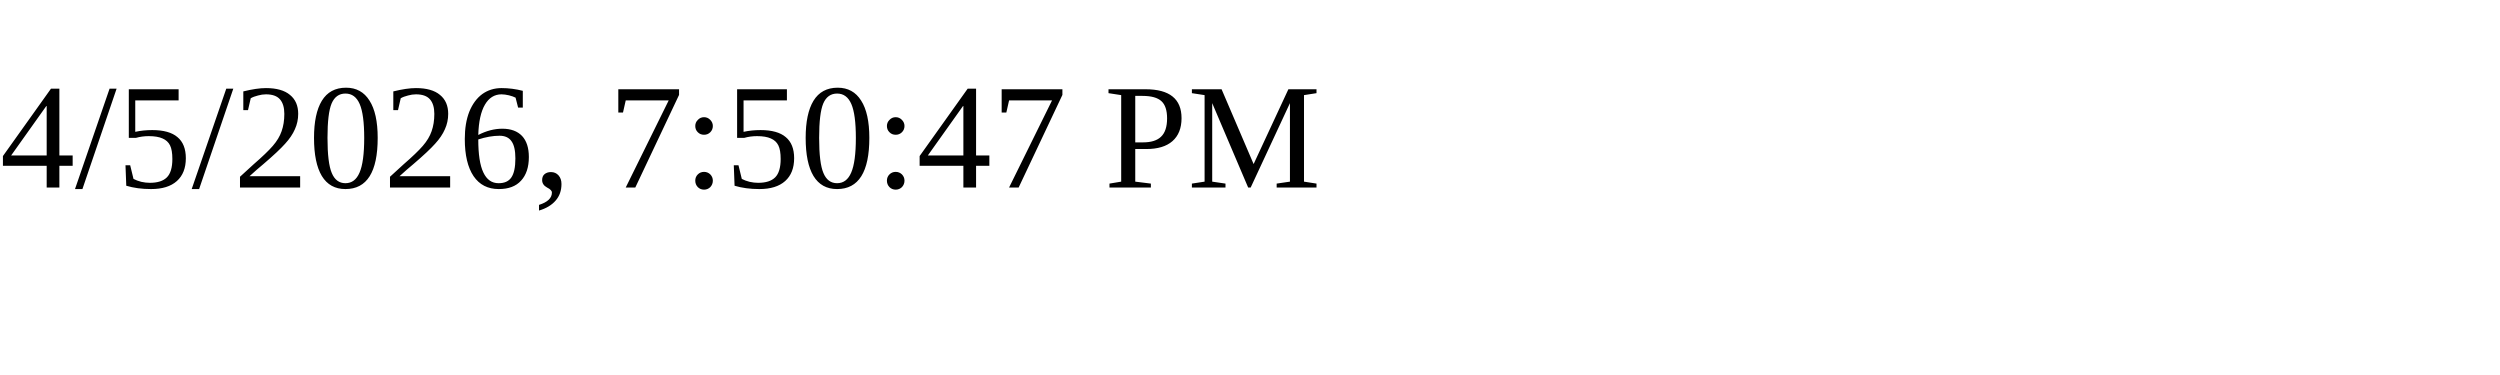
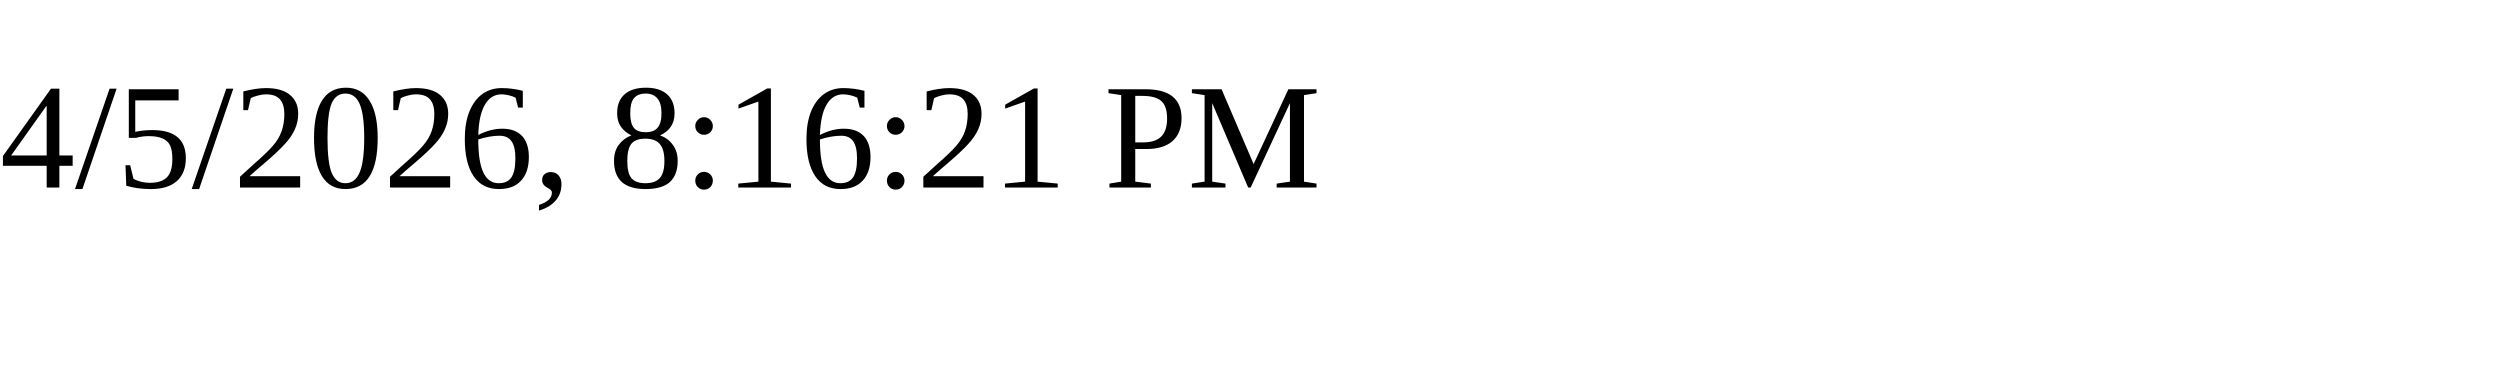
<svg xmlns="http://www.w3.org/2000/svg" height="30" width="200">
-   <text x="0" y="15">4/5/2026, 7:50:47 PM</text>
+   <text x="0" y="15">4/5/2026, 8:16:21 PM</text>
</svg>
